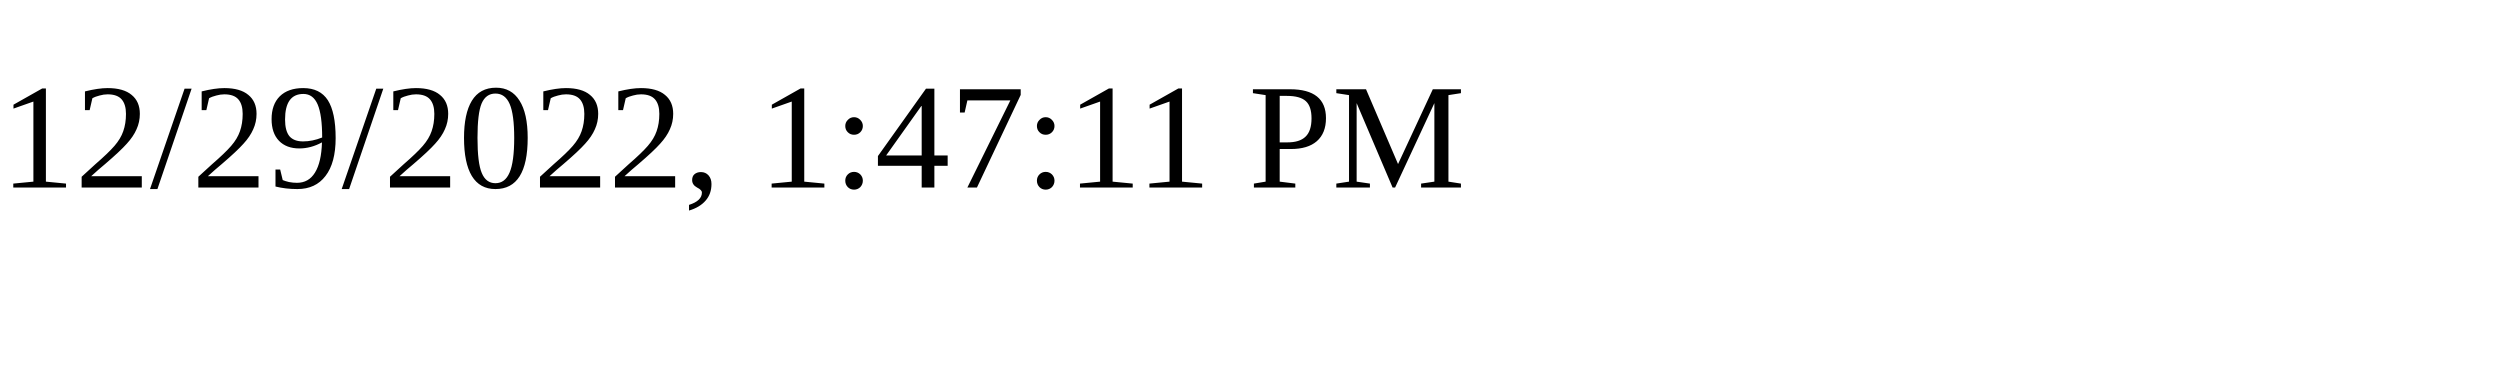
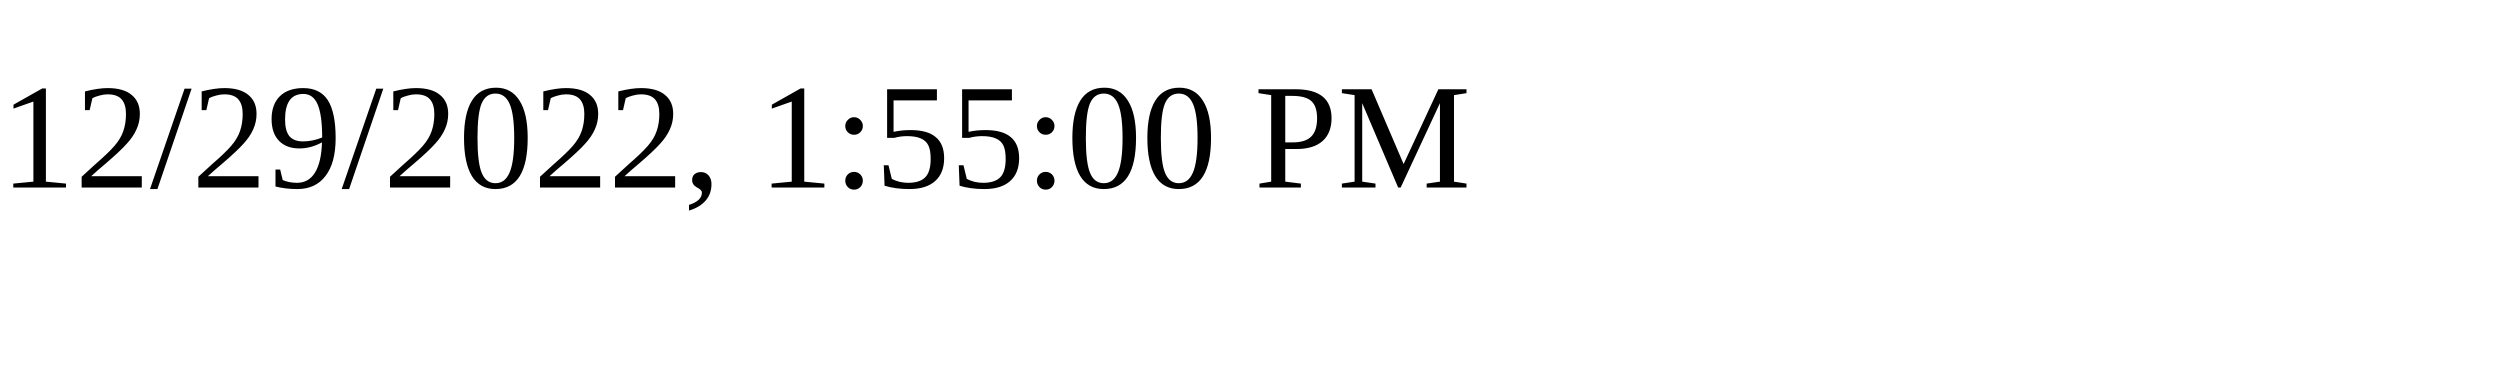
<svg xmlns="http://www.w3.org/2000/svg" height="30" width="200">
-   <text x="0" y="15">12/29/2022, 1:47:11 PM</text>
+   <text x="0" y="15">12/29/2022, 1:55:00 PM</text>
</svg>
